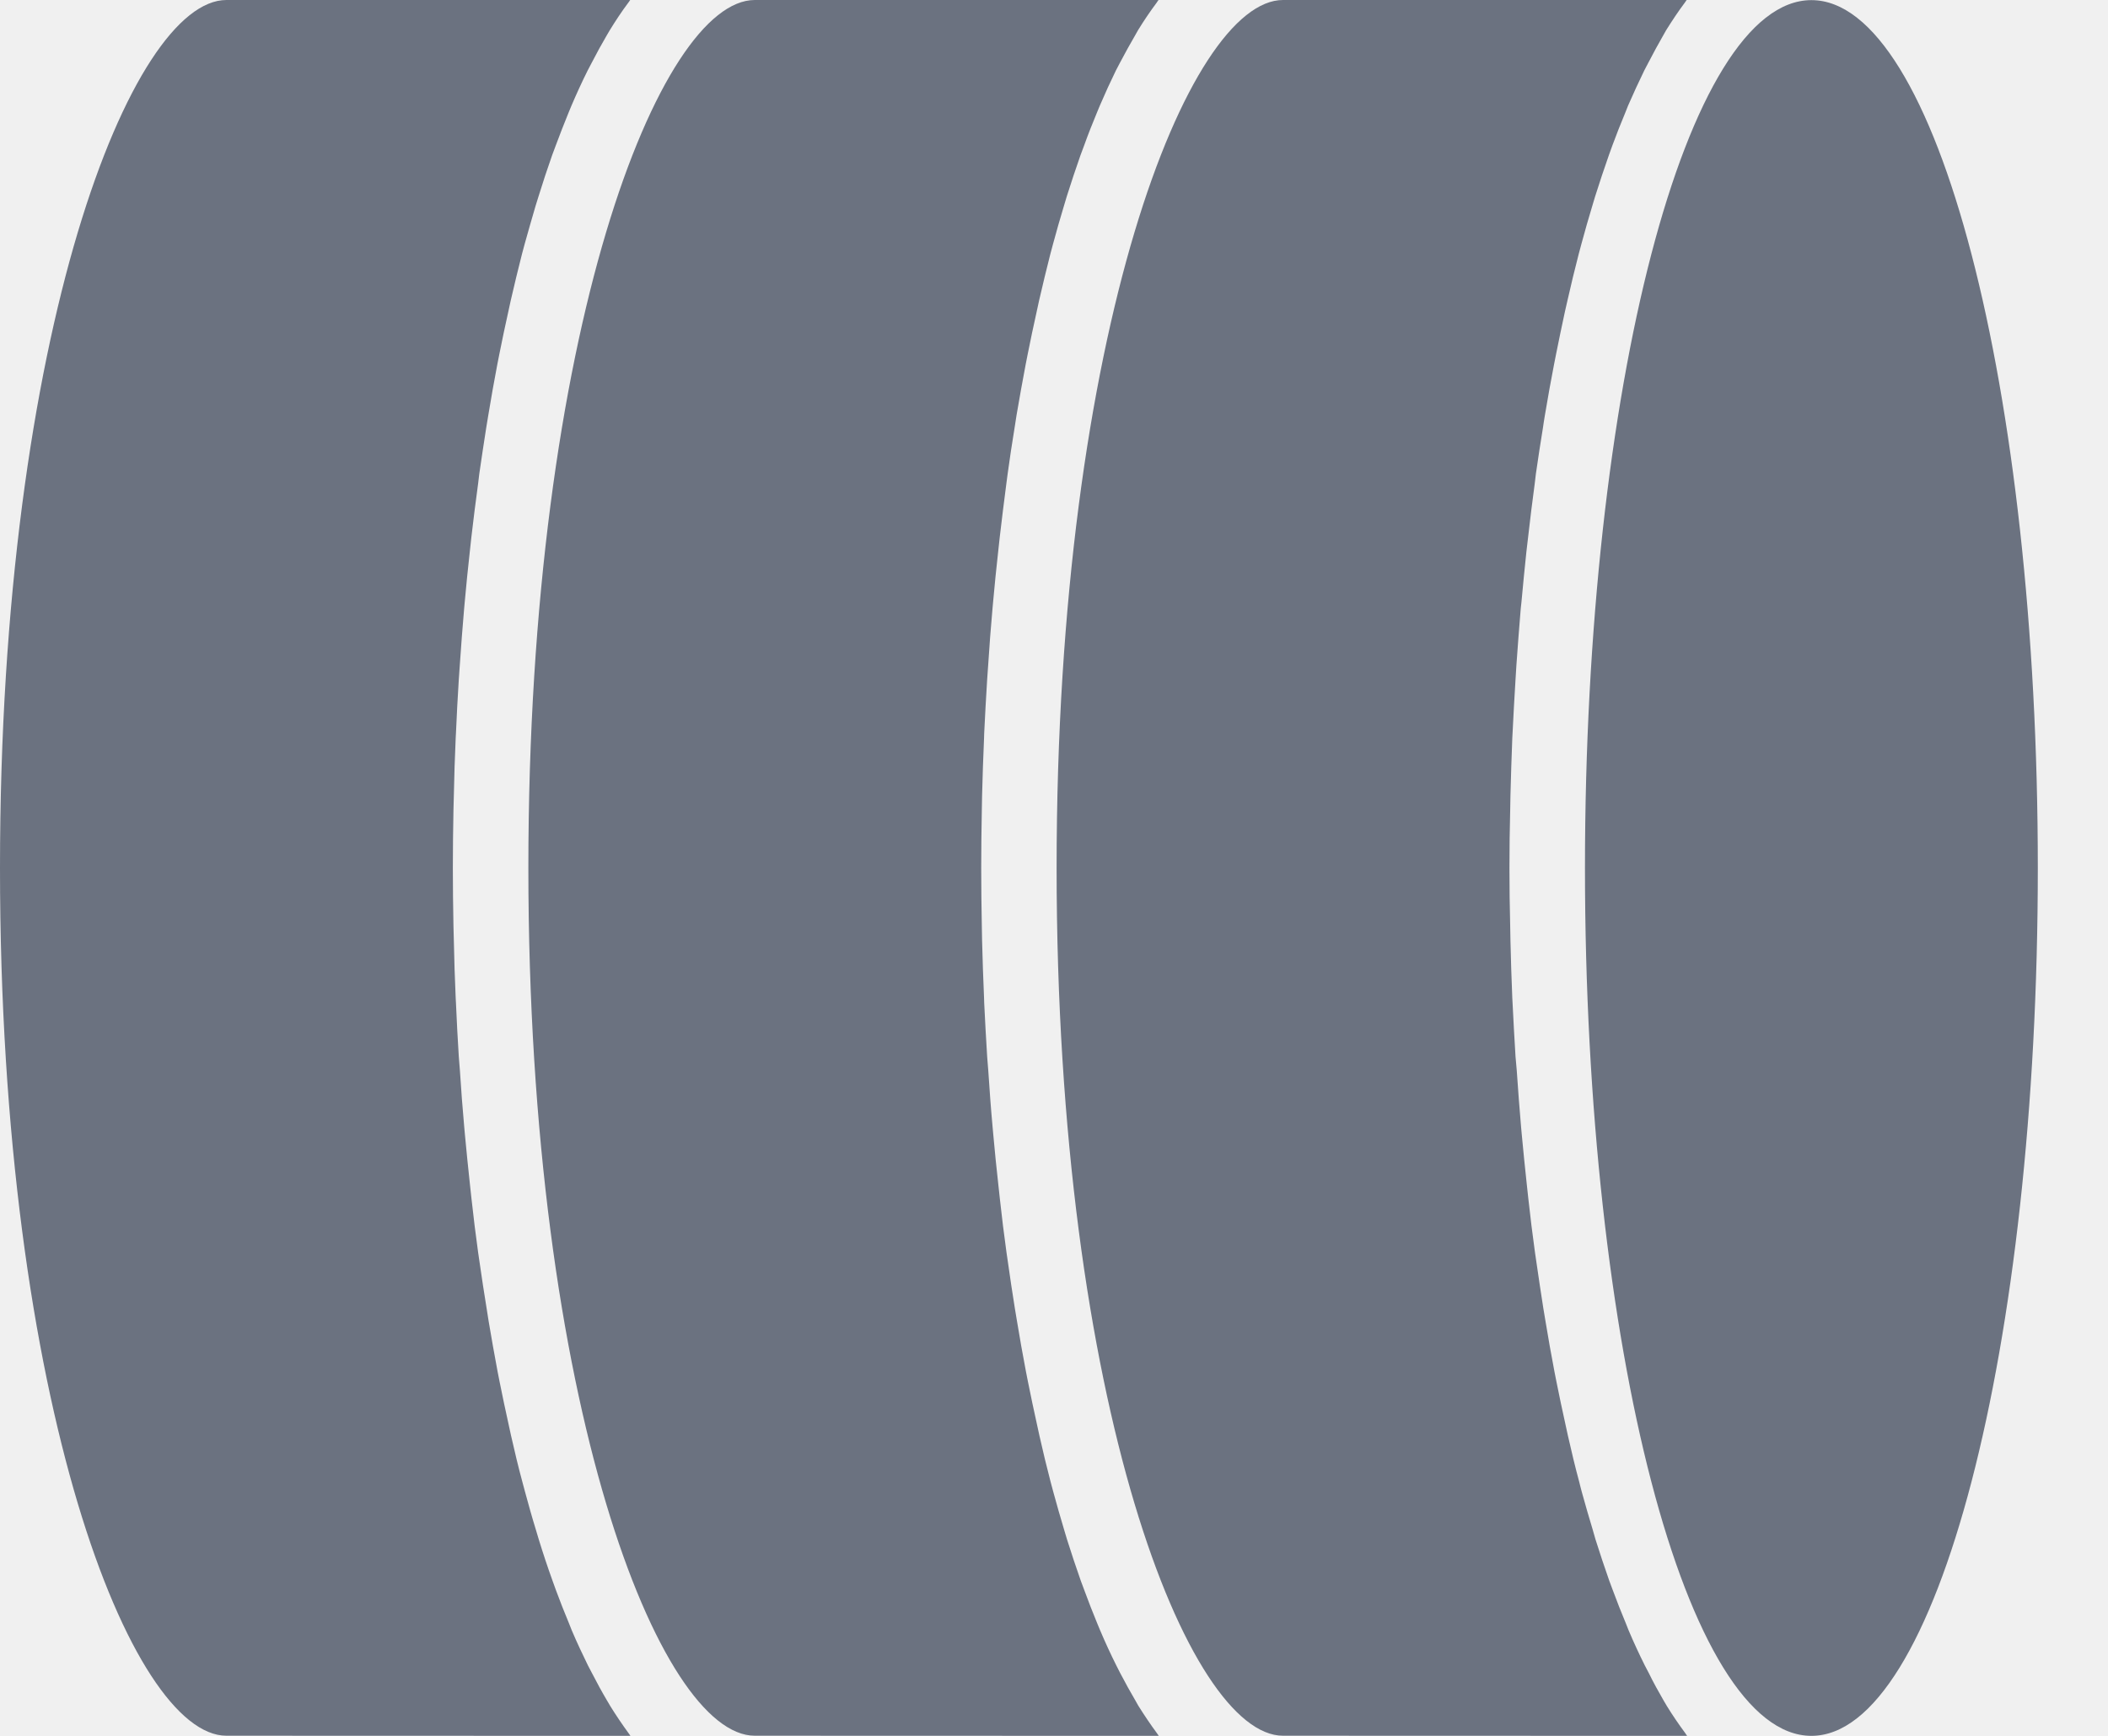
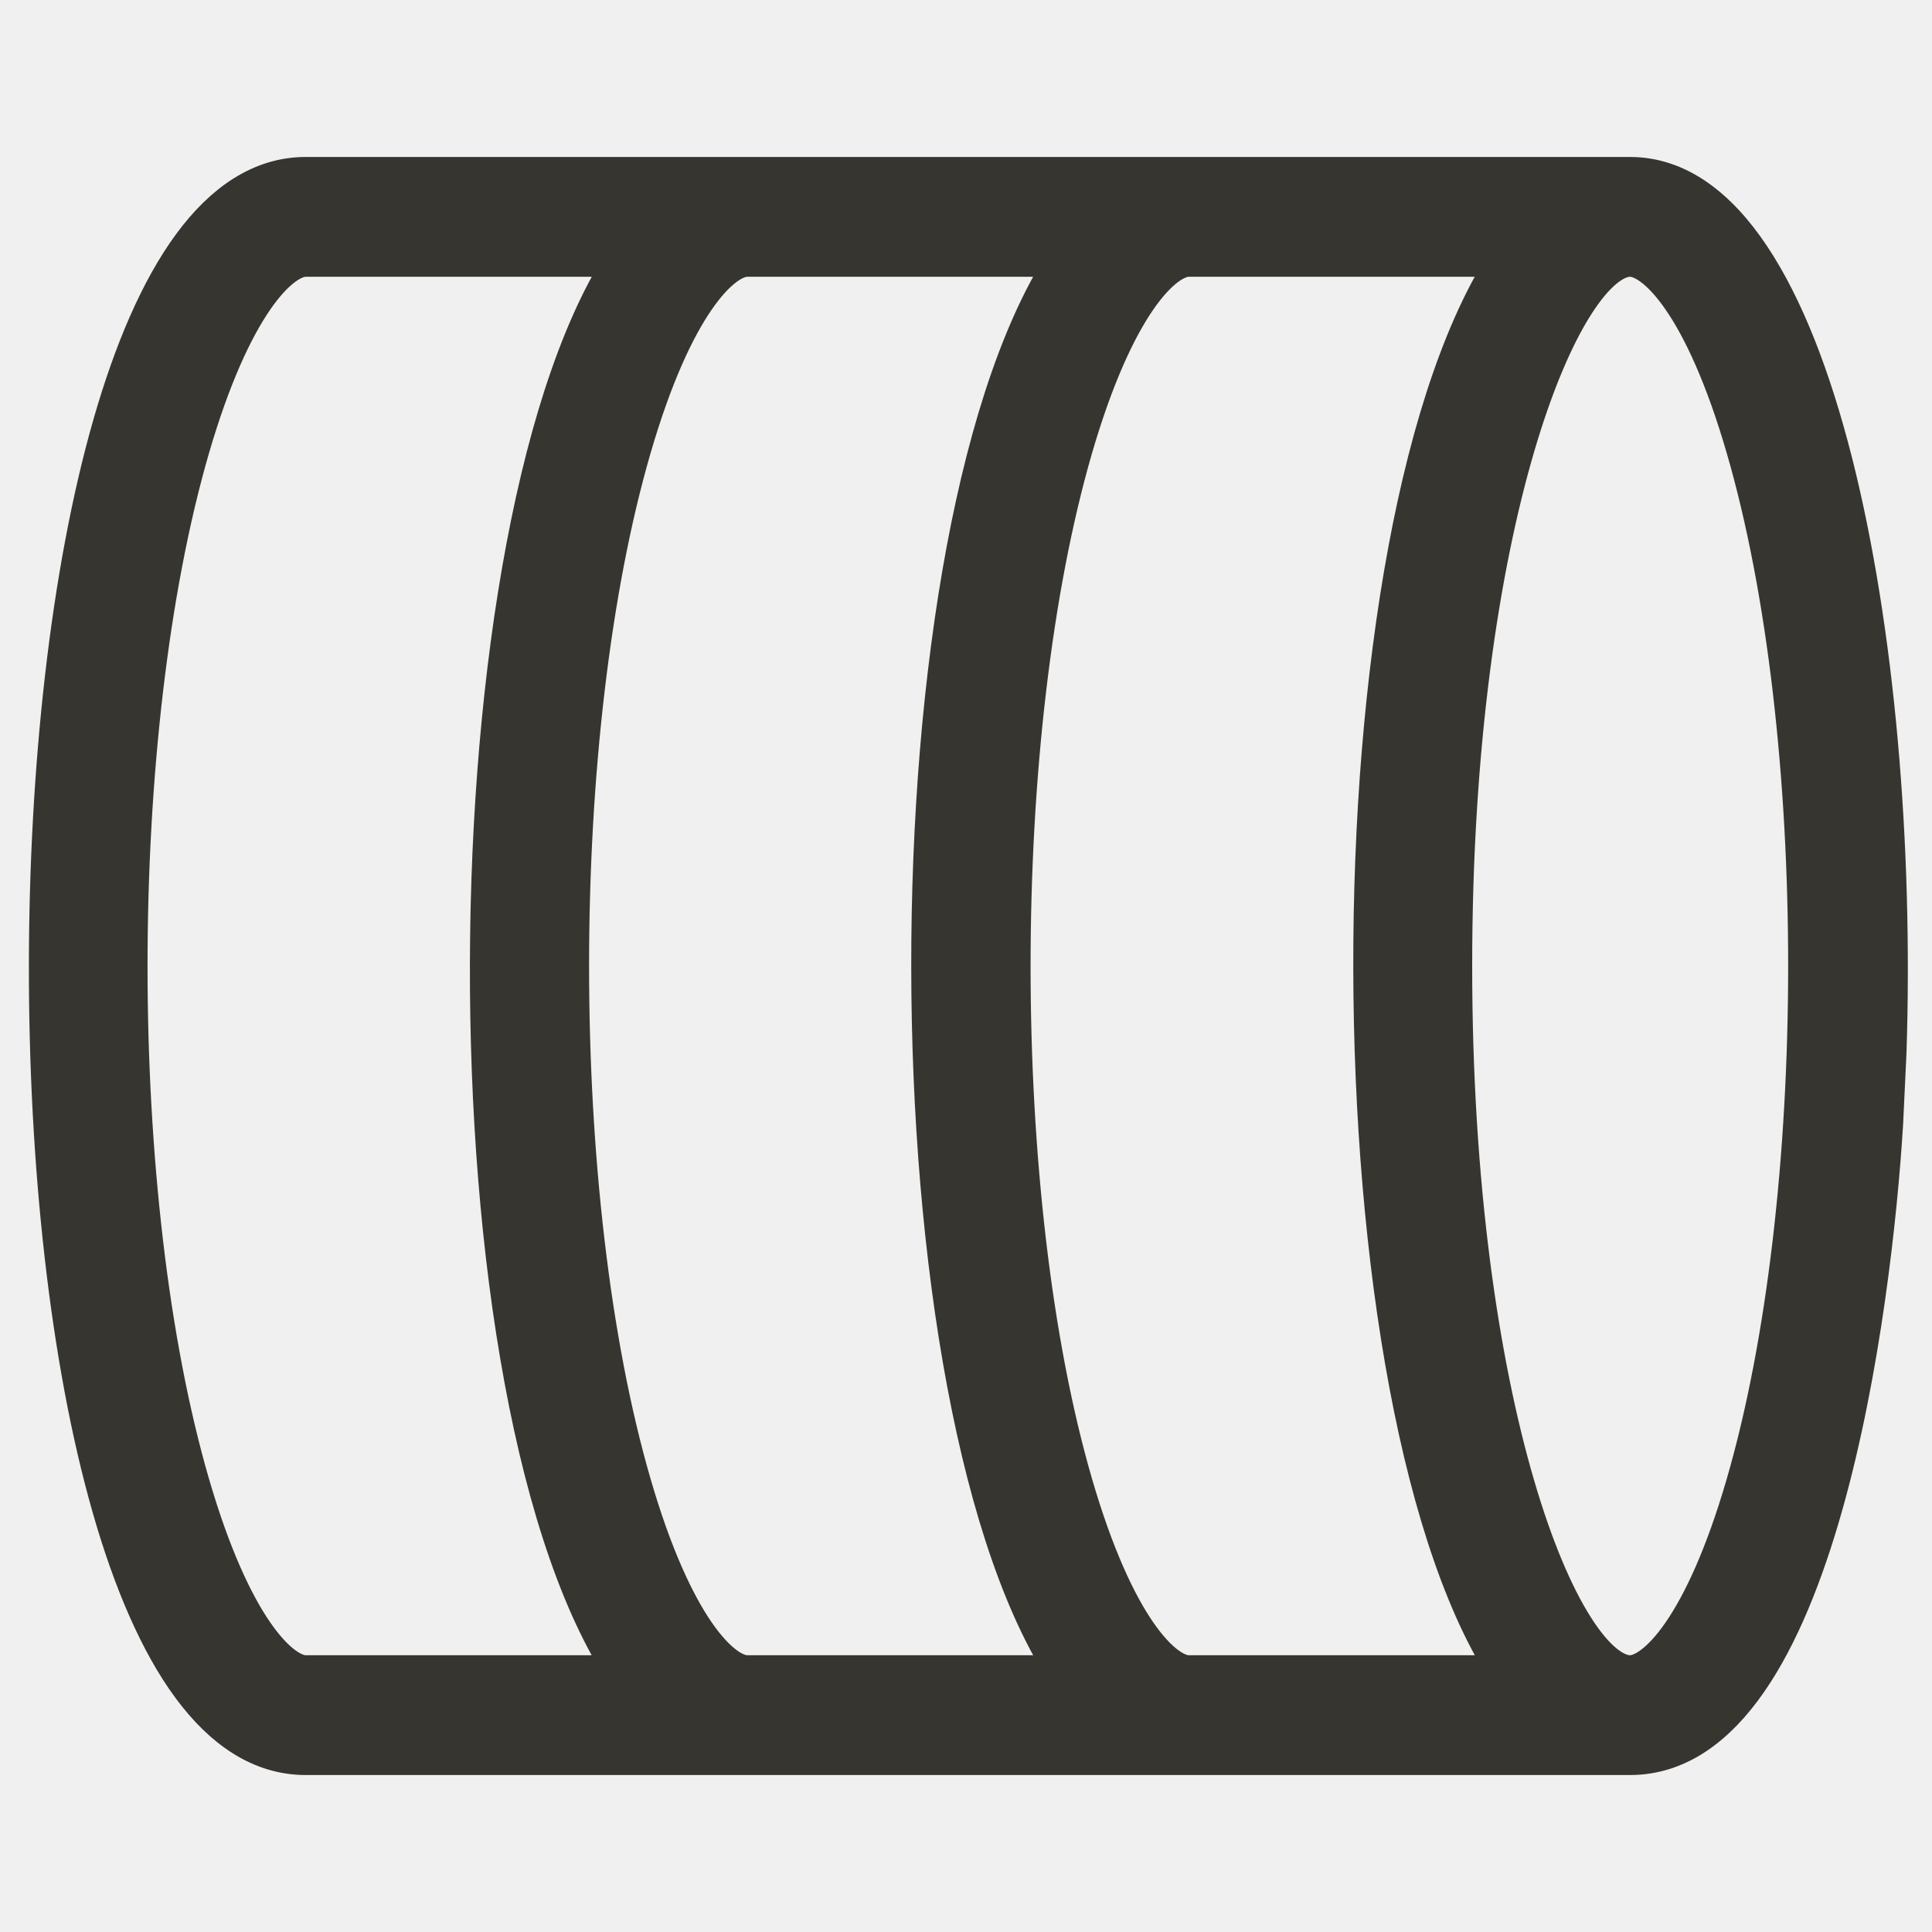
- <svg xmlns="http://www.w3.org/2000/svg" width="17" height="14" viewBox="0 0 17 14" fill="#6b7280">
-   <path d="M9.345 14C9.339 13.993 9.335 13.984 9.329 13.977C9.278 13.908 9.229 13.835 9.18 13.757C9.173 13.744 9.165 13.73 9.158 13.718C9.116 13.647 9.075 13.572 9.034 13.494L9.002 13.431C8.957 13.341 8.914 13.248 8.872 13.149L8.848 13.091C8.812 13.005 8.778 12.916 8.744 12.824L8.716 12.749C8.678 12.641 8.641 12.53 8.605 12.416L8.582 12.339C8.552 12.239 8.523 12.138 8.495 12.035C8.488 12.007 8.48 11.98 8.473 11.953C8.441 11.831 8.411 11.706 8.382 11.577C8.375 11.546 8.369 11.516 8.362 11.485C8.337 11.373 8.313 11.259 8.29 11.144L8.274 11.063C8.248 10.928 8.224 10.791 8.201 10.652C8.195 10.618 8.19 10.584 8.184 10.55C8.164 10.428 8.146 10.303 8.128 10.177L8.117 10.102C8.097 9.958 8.079 9.812 8.063 9.665L8.051 9.554C8.036 9.419 8.022 9.284 8.01 9.147L8.005 9.092C7.991 8.94 7.98 8.787 7.97 8.635L7.961 8.522C7.952 8.377 7.944 8.232 7.937 8.087L7.936 8.051C7.929 7.895 7.924 7.74 7.92 7.585L7.918 7.471C7.915 7.314 7.913 7.157 7.913 7.001C7.913 6.845 7.915 6.688 7.918 6.531L7.92 6.417C7.924 6.262 7.929 6.106 7.936 5.951L7.937 5.915C7.944 5.77 7.952 5.625 7.961 5.48L7.969 5.366C7.979 5.214 7.99 5.062 8.004 4.909L8.009 4.854C8.021 4.718 8.035 4.582 8.05 4.447L8.062 4.336C8.079 4.19 8.097 4.044 8.116 3.899L8.126 3.823C8.143 3.697 8.162 3.574 8.182 3.451C8.187 3.416 8.193 3.382 8.198 3.348C8.222 3.209 8.246 3.072 8.272 2.937L8.288 2.856C8.311 2.74 8.335 2.627 8.36 2.515C8.367 2.484 8.373 2.454 8.38 2.423C8.409 2.295 8.44 2.17 8.471 2.047C8.478 2.02 8.486 1.993 8.493 1.965C8.521 1.861 8.55 1.76 8.58 1.661L8.603 1.584C8.639 1.47 8.676 1.359 8.714 1.251L8.742 1.176C8.775 1.084 8.81 0.995 8.846 0.909L8.87 0.851C8.912 0.753 8.955 0.659 8.999 0.569L9.032 0.506C9.073 0.428 9.114 0.354 9.156 0.282C9.163 0.27 9.17 0.256 9.178 0.243C9.226 0.165 9.276 0.091 9.327 0.023C9.332 0.016 9.337 0.007 9.343 4.4125e-07L6.087 2.98919e-07C5.324 2.65597e-07 4.261 2.663 4.261 7C4.261 11.336 5.324 13.999 6.087 13.999L9.345 14Z" />
-   <path d="M5.084 14C5.079 13.993 5.074 13.984 5.068 13.977C5.018 13.908 4.968 13.835 4.92 13.757C4.912 13.744 4.905 13.73 4.897 13.718C4.855 13.647 4.814 13.572 4.774 13.494L4.741 13.431C4.697 13.341 4.653 13.248 4.611 13.149L4.588 13.091C4.552 13.005 4.517 12.916 4.483 12.824L4.456 12.749C4.417 12.641 4.38 12.53 4.345 12.416L4.322 12.339C4.291 12.239 4.263 12.138 4.235 12.035C4.227 12.007 4.22 11.98 4.213 11.953C4.18 11.831 4.15 11.706 4.121 11.577C4.114 11.546 4.108 11.516 4.101 11.485C4.076 11.373 4.052 11.259 4.029 11.144L4.013 11.063C3.988 10.928 3.963 10.791 3.94 10.652C3.934 10.618 3.929 10.584 3.924 10.55C3.904 10.428 3.885 10.303 3.867 10.177L3.856 10.102C3.836 9.958 3.818 9.812 3.802 9.665L3.79 9.554C3.775 9.419 3.762 9.284 3.749 9.147L3.744 9.092C3.73 8.94 3.719 8.787 3.709 8.635L3.7 8.522C3.691 8.377 3.683 8.232 3.677 8.087L3.675 8.051C3.668 7.895 3.663 7.74 3.66 7.585L3.657 7.471C3.654 7.314 3.652 7.157 3.652 7.001C3.652 6.845 3.654 6.688 3.657 6.531L3.66 6.417C3.663 6.262 3.668 6.106 3.675 5.951L3.677 5.915C3.683 5.77 3.691 5.625 3.7 5.48L3.708 5.366C3.718 5.214 3.73 5.062 3.743 4.909L3.748 4.854C3.76 4.718 3.774 4.582 3.789 4.447L3.801 4.336C3.818 4.19 3.836 4.044 3.856 3.899L3.865 3.823C3.883 3.697 3.902 3.574 3.921 3.451C3.927 3.416 3.932 3.382 3.938 3.348C3.961 3.209 3.985 3.072 4.011 2.937L4.027 2.856C4.05 2.74 4.074 2.627 4.099 2.515C4.106 2.484 4.112 2.454 4.119 2.423C4.148 2.295 4.179 2.17 4.21 2.047C4.217 2.02 4.225 1.993 4.232 1.965C4.261 1.861 4.29 1.76 4.319 1.661L4.343 1.584C4.378 1.47 4.415 1.359 4.453 1.251L4.481 1.176C4.515 1.084 4.55 0.995 4.585 0.909L4.609 0.851C4.651 0.753 4.694 0.659 4.739 0.569L4.772 0.506C4.812 0.428 4.853 0.354 4.895 0.282C4.902 0.27 4.91 0.256 4.918 0.243C4.966 0.165 5.015 0.091 5.066 0.023C5.072 0.016 5.077 0.007 5.082 1.42331e-07L1.826 0C1.064 -3.33222e-08 1.89566e-07 2.663 0 7C-1.89566e-07 11.336 1.064 13.999 1.826 13.999L5.084 14Z" />
-   <path d="M13.606 14C13.6 13.993 13.595 13.984 13.59 13.977C13.539 13.908 13.489 13.835 13.441 13.757C13.433 13.744 13.426 13.73 13.418 13.718C13.377 13.647 13.335 13.572 13.297 13.494L13.264 13.431C13.219 13.341 13.176 13.248 13.134 13.149L13.111 13.091C13.075 13.005 13.04 12.916 13.006 12.824L12.978 12.749C12.94 12.641 12.903 12.53 12.867 12.416L12.845 12.339C12.814 12.239 12.786 12.138 12.757 12.035C12.75 12.007 12.742 11.98 12.736 11.953C12.703 11.831 12.673 11.706 12.644 11.577C12.637 11.546 12.631 11.516 12.624 11.485C12.599 11.373 12.575 11.259 12.552 11.144L12.536 11.063C12.51 10.928 12.486 10.791 12.463 10.652C12.457 10.618 12.452 10.584 12.446 10.55C12.427 10.428 12.408 10.303 12.39 10.177L12.379 10.102C12.359 9.958 12.341 9.812 12.325 9.665L12.313 9.554C12.298 9.419 12.285 9.284 12.272 9.147L12.267 9.092C12.254 8.94 12.242 8.787 12.232 8.635L12.222 8.522C12.213 8.377 12.205 8.232 12.198 8.087L12.196 8.051C12.19 7.895 12.184 7.74 12.181 7.585L12.179 7.471C12.175 7.314 12.173 7.157 12.173 7.001C12.173 6.845 12.175 6.688 12.179 6.531L12.181 6.417C12.185 6.262 12.19 6.106 12.196 5.951L12.198 5.915C12.205 5.77 12.213 5.625 12.222 5.48L12.229 5.366C12.24 5.214 12.251 5.062 12.264 4.909L12.27 4.854C12.282 4.718 12.296 4.582 12.31 4.447L12.323 4.336C12.339 4.19 12.358 4.044 12.377 3.899L12.386 3.823C12.404 3.697 12.423 3.574 12.443 3.451C12.448 3.416 12.453 3.382 12.459 3.348C12.482 3.209 12.507 3.072 12.533 2.937L12.549 2.856C12.572 2.74 12.596 2.627 12.62 2.515C12.627 2.484 12.634 2.454 12.641 2.423C12.67 2.295 12.7 2.17 12.732 2.047C12.739 2.02 12.746 1.993 12.754 1.965C12.782 1.861 12.811 1.76 12.841 1.661L12.864 1.584C12.9 1.47 12.937 1.359 12.975 1.251L13.002 1.176C13.036 1.084 13.071 0.995 13.107 0.909L13.13 0.851C13.173 0.753 13.216 0.659 13.26 0.569L13.293 0.506C13.333 0.428 13.374 0.354 13.415 0.282C13.422 0.27 13.43 0.256 13.437 0.243C13.486 0.165 13.535 0.091 13.586 0.023C13.592 0.016 13.596 0.007 13.602 7.40097e-07L10.347 5.97838e-07C9.587 5.64581e-07 8.521 2.663 8.521 7C8.521 11.336 9.587 13.999 10.347 13.999L13.606 14Z" />
-   <path d="M14.608 14C15.617 14 16.434 10.866 16.434 7C16.434 3.134 15.617 0.001 14.608 0.001C13.6 0.001 12.782 3.134 12.782 7C12.782 10.866 13.6 14 14.608 14Z" />
+ <svg xmlns="http://www.w3.org/2000/svg" width="16" height="16" viewBox="0 0 16 16" fill="none">
+   <g clip-path="url(#clip0_7107_8565)">
+     <path fill-rule="evenodd" clip-rule="evenodd" d="M8.901 14.5L11.965 14.5L12.558 14.5L13.5 14.5C15.007 14.5 15.47 10.8 15.561 9.301L15.589 8.709C15.699 5.319 14.984 1.5 13.5 1.5L2.531 1.5C-0.247 1.5 -0.269 14.5 2.531 14.5L4.652 14.5L5.245 14.5L8.309 14.5L8.901 14.5ZM12.572 13.908L9.844 13.908C9.602 13.908 9.197 13.488 8.852 12.304C8.162 9.932 8.163 6.067 8.852 3.696C9.197 2.512 9.602 2.092 9.844 2.092L12.572 2.092C11.002 4.314 11.036 11.734 12.572 13.908ZM8.915 2.092C7.348 4.309 7.366 11.715 8.915 13.908L6.187 13.908C5.945 13.908 5.54 13.488 5.196 12.304C4.506 9.932 4.506 6.067 5.196 3.696C5.54 2.512 5.945 2.092 6.187 2.092L8.915 2.092ZM14.492 3.696C15.184 6.075 15.178 9.943 14.492 12.304C14.148 13.488 13.743 13.908 13.5 13.908C12.881 13.908 11.992 11.64 11.992 8C11.992 4.337 12.889 2.092 13.5 2.092C13.743 2.092 14.148 2.512 14.492 3.696ZM2.531 13.908C2.289 13.908 1.884 13.488 1.539 12.304C0.849 9.932 0.85 6.067 1.539 3.696C1.884 2.512 2.289 2.092 2.531 2.092L5.259 2.092C3.73 4.257 3.675 11.665 5.259 13.908L2.531 13.908Z" fill="#37352F" />
+     <path d="M8.901 14.5C8.986 14.5 11.82 14.5 11.965 14.5M8.901 14.5L8.309 14.5M8.901 14.5L11.965 14.5M11.965 14.5L12.558 14.5L13.5 14.5C15.007 14.5 15.47 10.8 15.561 9.301L15.589 8.709C15.699 5.319 14.984 1.5 13.5 1.5L2.531 1.5C-0.247 1.5 -0.269 14.5 2.531 14.5L4.652 14.5L5.245 14.5M5.245 14.5C5.329 14.5 8.164 14.5 8.309 14.5M5.245 14.5L8.309 14.5M12.572 13.908L9.844 13.908C9.602 13.908 9.197 13.488 8.852 12.304C8.162 9.932 8.163 6.067 8.852 3.696C9.197 2.512 9.602 2.092 9.844 2.092L12.572 2.092C11.002 4.314 11.036 11.734 12.572 13.908ZM8.915 2.092C7.348 4.309 7.366 11.715 8.915 13.908L6.187 13.908C5.945 13.908 5.54 13.488 5.196 12.304C4.506 9.932 4.506 6.067 5.196 3.696C5.54 2.512 5.945 2.092 6.187 2.092L8.915 2.092ZM14.492 3.696C15.184 6.075 15.178 9.943 14.492 12.304C14.148 13.488 13.743 13.908 13.5 13.908C12.881 13.908 11.992 11.64 11.992 8C11.992 4.337 12.889 2.092 13.5 2.092C13.743 2.092 14.148 2.512 14.492 3.696ZM2.531 13.908C2.289 13.908 1.884 13.488 1.539 12.304C0.849 9.932 0.85 6.067 1.539 3.696C1.884 2.512 2.289 2.092 2.531 2.092L5.259 2.092C3.73 4.257 3.675 11.665 5.259 13.908L2.531 13.908Z" stroke="#37352F" stroke-width="0.4" />
+   </g>
+   <defs>
+     <clipPath id="clip0_7107_8565">
+       <rect width="16" height="16" fill="white" />
+     </clipPath>
+   </defs>
</svg>
